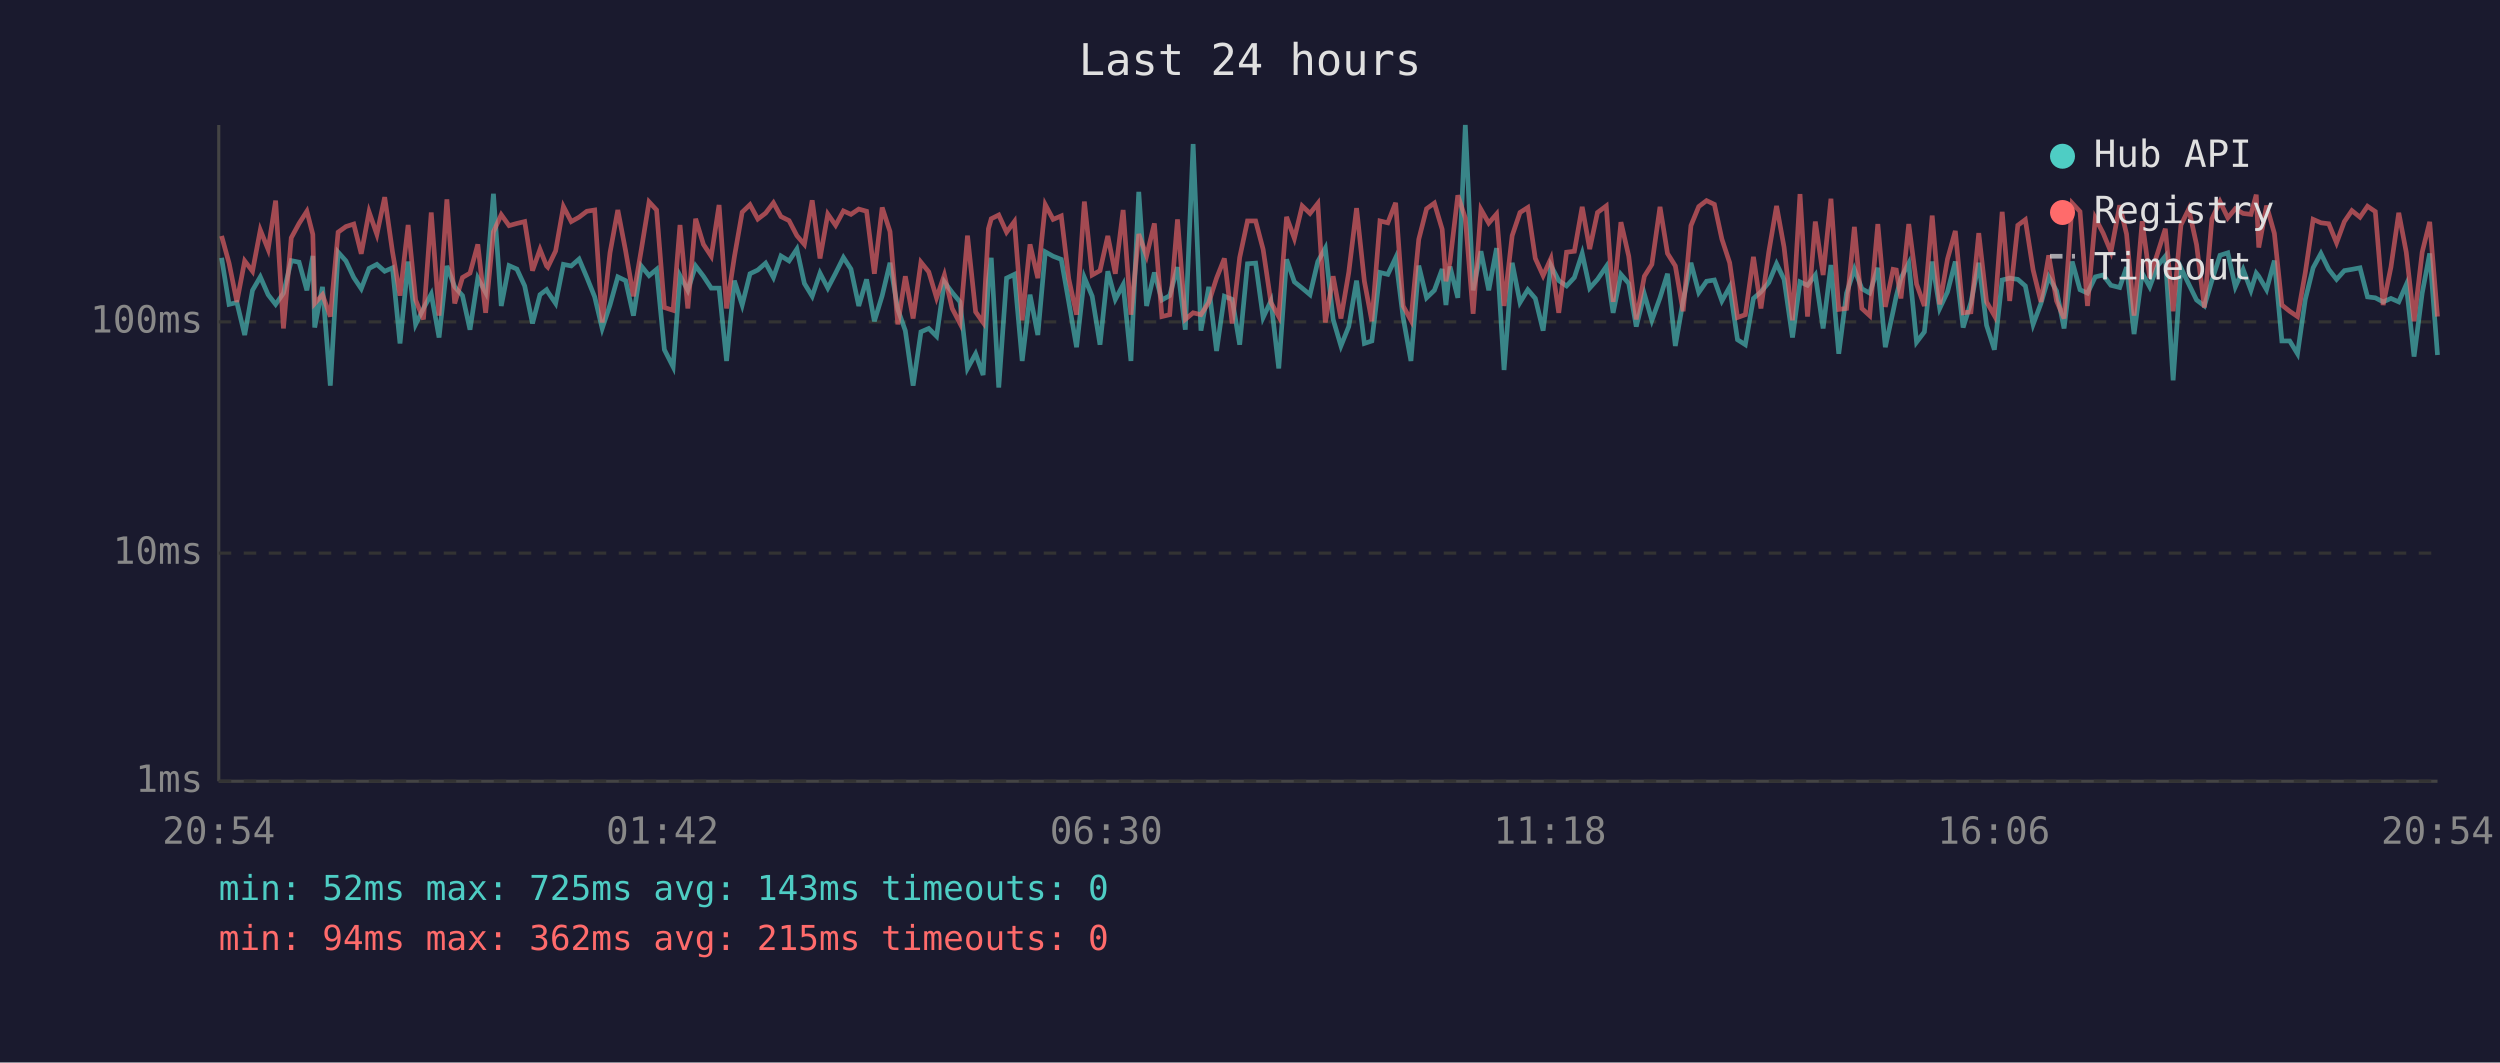
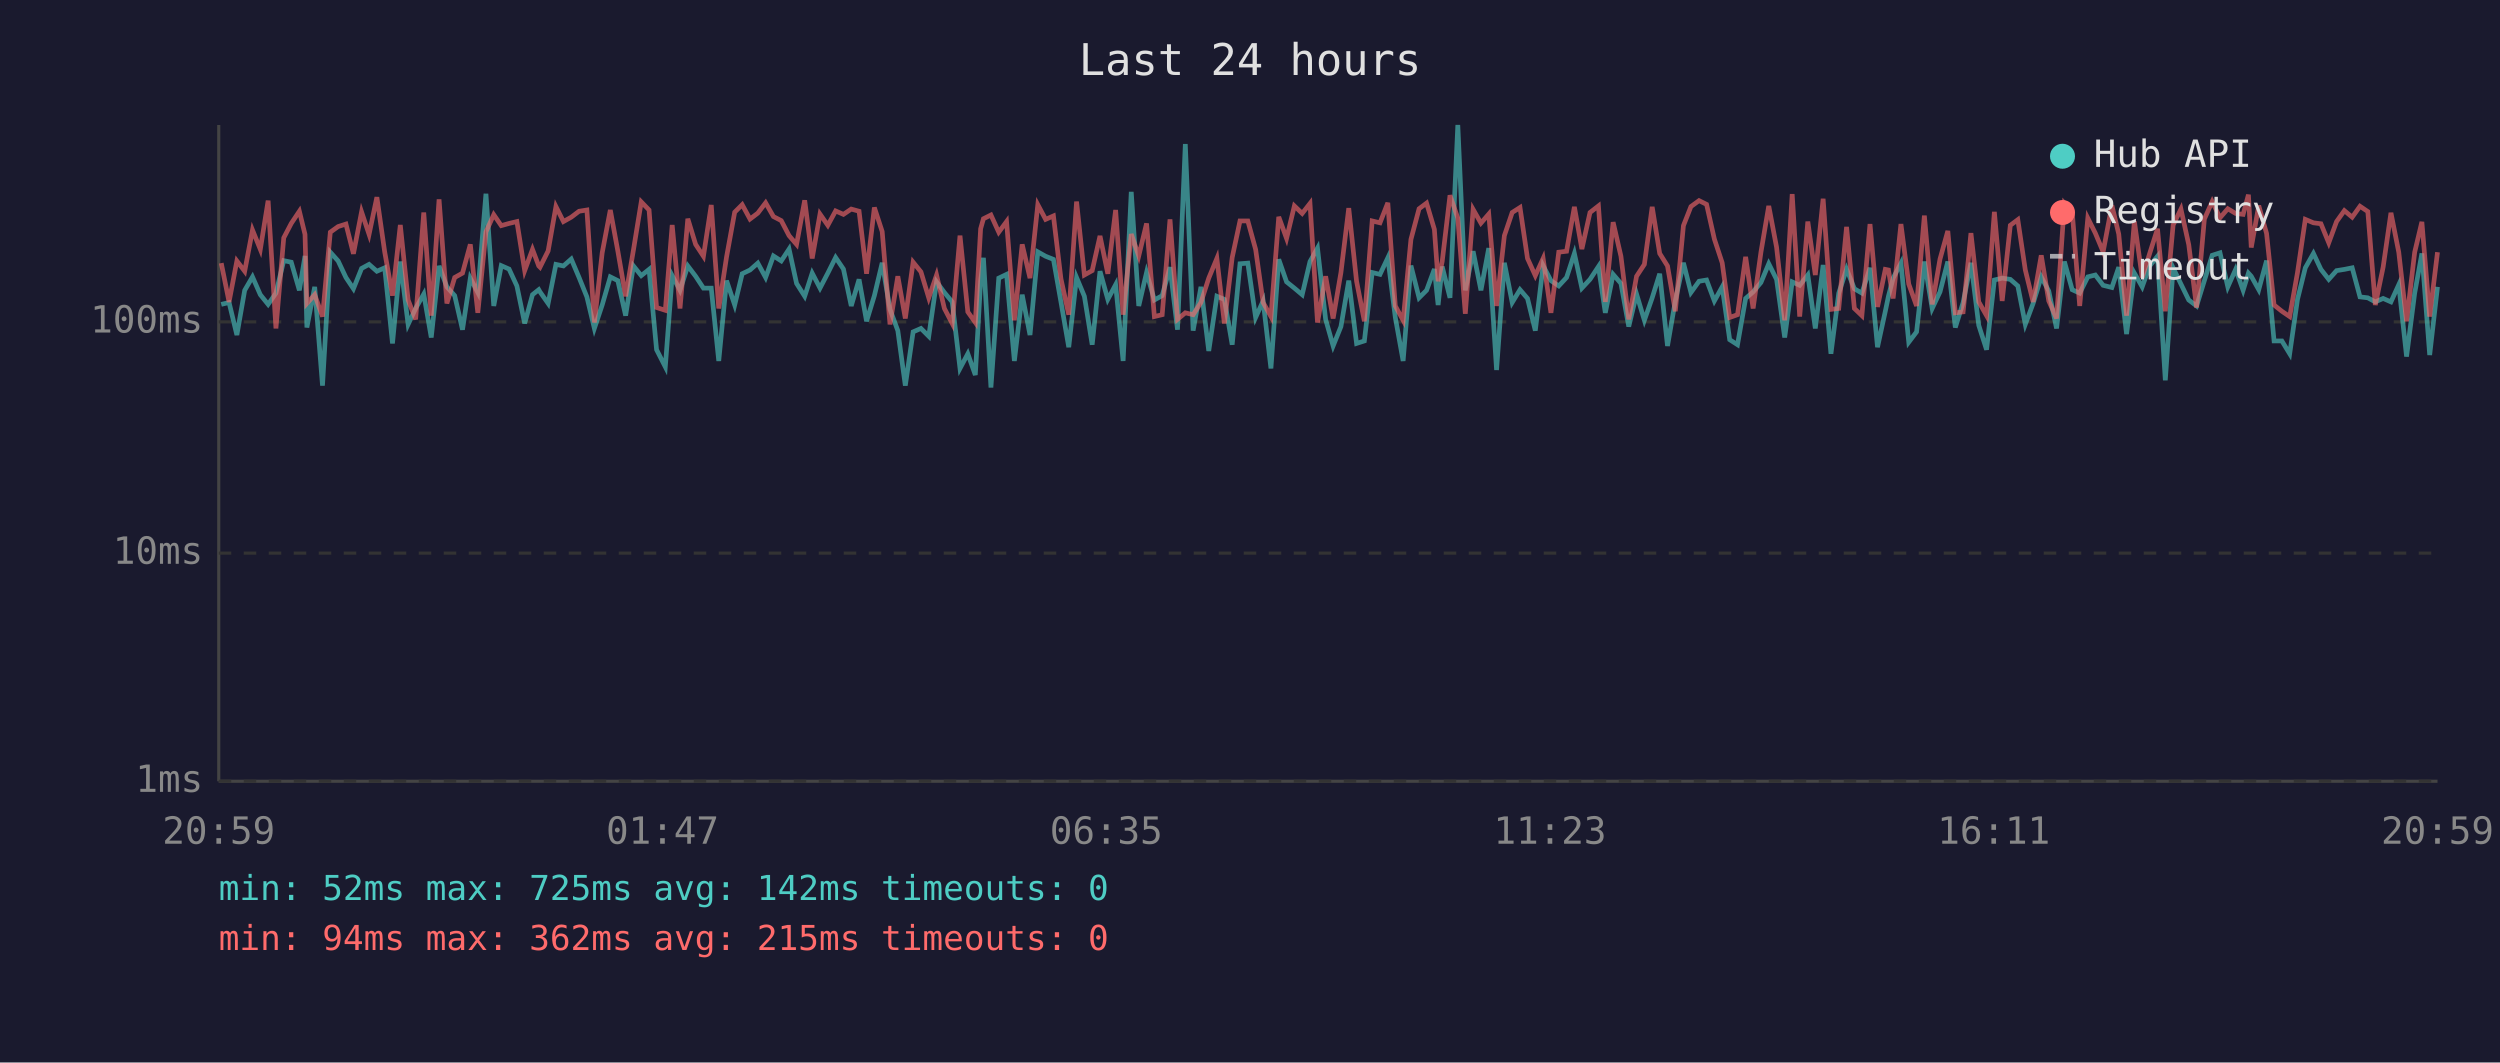
<svg xmlns="http://www.w3.org/2000/svg" viewBox="0 0 800 340" font-family="monospace" font-size="12">
  <rect width="800" height="340" fill="#1a1a2e" />
  <text x="400" y="24" fill="#e0e0e0" font-size="14" text-anchor="middle">Last 24 hours</text>
  <line x1="70" y1="40" x2="70" y2="250" stroke="#444" stroke-width="1" />
  <line x1="70" y1="250" x2="780" y2="250" stroke="#444" stroke-width="1" />
  <line x1="70" y1="250" x2="780" y2="250" stroke="#333" stroke-width="1" stroke-dasharray="4" />
  <text x="65" y="250" fill="#888" text-anchor="end" dominant-baseline="middle">1ms</text>
  <line x1="70" y1="177" x2="780" y2="177" stroke="#333" stroke-width="1" stroke-dasharray="4" />
  <text x="65" y="177" fill="#888" text-anchor="end" dominant-baseline="middle">10ms</text>
  <line x1="70" y1="103" x2="780" y2="103" stroke="#333" stroke-width="1" stroke-dasharray="4" />
  <text x="65" y="103" fill="#888" text-anchor="end" dominant-baseline="middle">100ms</text>
-   <text x="70" y="270" fill="#888" text-anchor="middle">20:54</text>
-   <text x="212" y="270" fill="#888" text-anchor="middle">01:42</text>
-   <text x="354" y="270" fill="#888" text-anchor="middle">06:30</text>
-   <text x="496" y="270" fill="#888" text-anchor="middle">11:18</text>
-   <text x="638" y="270" fill="#888" text-anchor="middle">16:06</text>
-   <text x="780" y="270" fill="#888" text-anchor="middle">20:54</text>
-   <polyline points="70.9,82.5 73.3,97.4 75.8,96.8 78.3,107.2 80.8,92.9 83.3,88.6 85.8,94.3 88.2,97.4 90.7,93.8 93.2,83.4 95.7,83.9 98.2,92.9 100.1,81.9 100.7,104.8 103.2,91.8 105.7,123.4 108.2,80.7 110.7,83.5 113.2,88.8 115.6,92.4 118.1,85.9 120.6,84.6 123.1,86.8 125.6,85.7 128.0,109.9 130.6,83.7 133.0,103.8 135.5,98.7 138.0,94.1 140.5,108.0 143.0,85.1 145.5,91.8 148.0,94.6 150.4,105.5 152.9,89.0 155.4,93.6 157.9,62.0 160.4,97.9 162.9,85.0 165.4,86.1 167.9,91.5 170.4,103.5 172.8,94.3 174.9,92.7 175.3,93.4 177.8,97.1 180.3,84.6 182.8,85.1 185.3,82.9 187.8,88.8 190.3,95.0 192.7,105.1 195.2,97.6 197.7,88.6 200.2,89.8 202.7,101.0 205.2,85.1 207.7,88.2 210.1,86.2 212.6,111.9 215.4,117.4 217.6,88.2 220.1,92.9 222.6,85.1 225.1,88.4 227.6,92.2 230.1,92.2 232.5,115.5 235.0,89.8 237.5,97.6 240.0,87.6 242.5,86.4 245.0,84.2 247.5,88.8 249.9,81.9 252.5,83.5 255.0,79.7 257.4,90.7 259.9,94.8 262.4,87.4 264.9,92.2 267.4,87.4 269.9,82.4 272.3,86.1 274.8,97.9 277.3,89.4 279.8,102.8 282.3,94.6 284.8,84.1 287.3,99.0 289.7,105.8 292.2,123.4 294.7,106.2 297.2,105.1 299.7,107.6 302.2,90.2 304.7,93.6 307.2,96.6 309.6,117.9 312.2,113.2 314.6,120.0 316.3,90.0 317.2,82.5 319.6,124.0 322.1,89.0 324.6,87.8 327.1,115.5 329.6,94.3 332.1,107.2 334.5,80.6 337.0,82.0 339.6,83.0 342.0,96.6 344.5,111.1 347.0,88.8 349.5,94.8 352.0,110.3 354.5,86.8 356.9,95.8 359.4,91.1 361.9,115.5 364.4,61.4 366.9,97.9 369.4,87.2 371.8,96.0 374.3,94.6 376.8,85.5 379.3,105.5 381.8,46.1 384.3,105.8 386.8,91.8 389.3,112.3 391.8,94.8 394.3,95.8 396.7,110.3 399.2,84.4 401.8,84.2 404.2,101.6 406.7,96.3 409.2,117.9 411.7,83.0 414.2,90.2 416.7,92.2 419.2,94.3 421.7,83.7 424.1,79.4 426.6,102.2 429.1,110.7 431.6,104.5 434.1,89.8 436.6,109.9 439.0,109.1 441.6,87.2 444.1,87.8 446.6,82.5 449.0,101.6 451.5,115.5 454.0,85.0 456.5,95.3 459.0,92.9 461.5,86.1 462.7,97.6 464.0,85.3 466.5,95.3 468.9,40.0 471.4,92.9 473.9,80.4 476.4,92.9 478.9,79.4 481.3,118.4 483.9,84.1 486.4,96.8 488.9,92.7 491.3,95.5 493.8,105.8 496.3,85.0 498.8,89.8 501.3,91.5 503.8,88.8 506.3,81.1 508.7,92.2 511.2,89.4 514.0,85.3 516.2,100.1 518.7,87.8 521.2,90.7 523.6,104.5 526.2,94.1 528.6,102.5 531.2,95.3 533.6,87.6 536.1,110.7 538.6,96.3 541.1,84.1 543.6,93.6 546.1,90.0 548.6,89.6 551.0,96.3 553.5,91.8 556.0,108.7 558.5,110.3 561.1,95.5 563.5,93.4 566.0,90.4 568.5,84.4 570.9,89.4 573.6,108.0 576.0,90.2 578.4,91.3 580.9,88.0 583.4,105.1 585.9,84.8 588.4,113.2 590.9,93.8 593.4,86.1 595.8,92.4 598.3,93.8 600.9,85.7 603.3,111.1 605.8,99.6 606.8,94.8 608.3,89.0 610.8,84.2 613.3,109.5 615.8,106.2 618.3,83.7 620.7,98.7 623.2,93.4 625.7,83.7 628.2,104.8 630.7,96.8 633.2,84.1 635.7,104.1 638.2,111.9 640.7,89.6 643.1,89.0 645.7,89.4 648.1,91.5 650.6,103.8 653.1,97.1 655.6,88.6 658.1,93.1 660.5,105.1 663.1,83.7 665.6,92.7 668.0,93.8 670.5,88.6 673.0,88.0 675.5,91.3 678.3,92.0 680.5,85.5 682.9,106.9 685.5,87.4 687.9,91.8 690.4,85.1 692.9,82.0 695.4,121.7 697.9,85.7 700.4,90.9 702.9,96.0 705.4,97.9 707.8,89.8 710.4,81.7 712.9,80.9 715.3,91.8 717.8,86.2 720.3,92.9 722.0,87.4 722.8,88.4 725.3,92.7 727.8,83.4 730.2,109.1 732.7,109.1 735.2,113.2 737.7,95.8 740.2,85.7 742.7,81.1 745.2,86.2 747.7,89.4 750.2,86.6 752.6,86.2 755.2,85.7 757.6,95.0 760.1,95.3 762.6,96.6 765.1,95.5 767.6,96.6 770.0,91.1 772.5,114.1 775.1,93.8 777.5,81.1 780.0,113.6" fill="none" stroke="#4ecdc4" stroke-width="1.5" opacity="0.6" />
-   <polyline points="70.9,75.5 73.3,84.2 75.8,96.6 78.3,83.5 80.8,86.8 83.3,73.6 85.8,79.8 88.2,64.2 90.7,105.1 93.2,76.1 95.7,71.5 98.2,67.6 100.1,75.0 100.7,97.1 103.2,94.3 105.7,101.3 108.2,74.3 110.7,72.5 113.2,71.7 115.6,81.2 118.1,67.8 120.6,75.0 123.1,63.1 125.6,80.6 128.0,94.6 130.6,72.0 133.0,96.0 135.5,102.2 138.0,68.0 140.5,101.0 143.0,63.8 145.5,97.1 148.0,88.8 150.4,87.4 152.9,78.2 155.4,100.1 157.9,74.2 160.4,68.7 162.9,72.2 165.4,71.5 167.9,70.9 170.4,86.6 172.8,79.8 174.9,85.1 175.3,85.5 177.8,80.3 180.3,66.1 182.8,70.9 185.3,69.5 187.8,67.6 190.3,67.2 192.7,103.2 195.2,80.9 197.7,67.2 200.2,80.3 202.7,94.8 205.2,80.0 207.7,64.6 210.1,67.2 212.6,98.4 215.4,99.3 217.6,72.0 220.1,98.7 222.6,70.0 225.1,78.2 227.6,82.0 230.1,65.6 232.5,98.7 235.0,82.2 237.5,67.9 240.0,65.5 242.5,70.1 245.0,68.2 247.5,64.9 249.9,69.3 252.5,70.6 255.0,75.4 257.4,78.2 259.9,64.1 262.4,82.7 264.9,68.5 267.4,72.1 269.9,67.5 272.3,68.6 274.8,66.9 277.3,67.6 279.8,87.6 282.3,66.4 284.8,74.1 287.3,103.8 289.7,88.4 292.2,101.9 294.7,83.9 297.2,87.0 299.7,95.3 302.2,88.0 304.7,98.7 307.2,103.5 309.6,75.4 312.2,99.8 314.6,103.2 316.3,73.2 317.2,70.0 319.6,68.8 322.1,74.3 324.6,70.9 327.1,102.5 329.6,78.2 332.1,89.0 334.5,65.5 337.0,70.2 339.6,69.1 342.0,89.2 344.5,100.7 347.0,64.5 349.5,88.0 352.0,86.6 354.5,75.5 356.9,87.6 359.4,67.2 361.9,100.7 364.4,74.9 366.9,81.9 369.4,71.5 371.8,101.3 374.3,100.7 376.8,70.2 379.3,102.2 381.8,100.1 384.3,100.7 386.8,96.8 389.3,89.0 391.8,82.7 394.3,103.5 396.7,82.4 399.2,70.7 401.8,70.7 404.2,79.8 406.7,96.8 409.2,101.3 411.7,69.4 414.2,76.3 416.7,65.9 419.2,68.3 421.7,65.1 424.1,103.2 426.6,88.4 429.1,101.9 431.6,87.2 434.1,66.6 436.6,90.0 439.0,102.8 441.6,70.7 444.1,71.3 446.6,64.9 449.0,97.9 451.5,102.5 454.0,76.6 456.5,66.8 459.0,65.0 461.5,73.4 462.7,90.0 464.0,83.7 466.5,62.5 468.9,69.8 471.4,100.4 473.9,67.0 476.4,71.4 478.9,68.5 481.3,97.9 483.9,75.4 486.4,68.0 488.9,66.4 491.3,82.7 493.8,88.2 496.3,82.7 498.8,100.1 501.3,80.7 503.8,80.4 506.3,66.2 508.7,79.7 511.2,68.0 514.0,65.9 516.2,96.6 518.7,71.1 521.2,82.0 523.6,102.2 526.2,88.4 528.6,84.6 531.2,66.2 533.6,81.1 536.1,85.1 538.6,99.6 541.1,72.2 543.6,66.1 546.1,64.2 548.6,65.4 551.0,76.5 553.5,84.1 556.0,101.6 558.5,100.7 561.1,82.2 563.5,98.7 566.0,80.7 568.5,65.9 570.9,79.1 573.6,102.5 576.0,62.1 578.4,101.3 580.9,70.9 583.4,88.0 585.9,63.6 588.4,99.0 590.9,98.7 593.4,72.6 595.8,98.7 598.3,101.0 600.9,71.7 603.3,98.2 605.8,86.2 606.8,86.4 608.3,95.5 610.8,71.7 613.3,90.9 615.8,97.9 618.3,69.0 620.7,97.4 623.2,82.9 625.7,73.9 628.2,100.1 630.7,99.8 633.2,74.6 635.7,96.6 638.2,101.0 640.7,67.8 643.1,96.3 645.7,72.1 648.1,70.3 650.6,86.4 653.1,96.6 655.6,81.7 658.1,96.3 660.5,101.9 663.1,65.0 665.6,67.7 668.0,97.9 670.5,69.8 673.0,74.6 675.5,80.6 678.3,65.7 680.5,74.9 682.9,101.0 685.5,70.8 687.9,88.8 690.4,81.1 692.9,73.2 695.4,99.6 697.9,72.0 700.4,66.9 702.9,78.3 705.4,98.4 707.8,70.1 710.4,64.5 712.9,69.7 715.3,66.8 717.8,68.3 720.3,68.6 722.0,62.3 722.8,79.2 725.3,65.8 727.8,74.7 730.2,97.6 732.7,99.6 735.2,101.3 737.7,87.2 740.2,70.2 742.7,71.3 745.2,71.6 747.7,77.7 750.2,70.9 752.6,67.4 755.2,69.5 757.6,66.0 760.1,67.7 762.6,97.6 765.1,85.5 767.6,68.1 770.0,80.7 772.5,102.8 775.1,80.7 777.5,71.0 780.0,101.3" fill="none" stroke="#ff6b6b" stroke-width="1.5" opacity="0.6" />
+   <text x="70" y="270" fill="#888" text-anchor="middle">20:59</text>
+   <text x="212" y="270" fill="#888" text-anchor="middle">01:47</text>
+   <text x="354" y="270" fill="#888" text-anchor="middle">06:35</text>
+   <text x="496" y="270" fill="#888" text-anchor="middle">11:23</text>
+   <text x="638" y="270" fill="#888" text-anchor="middle">16:11</text>
+   <text x="780" y="270" fill="#888" text-anchor="middle">20:59</text>
+   <polyline points="70.8,97.4 73.3,96.8 75.8,107.2 78.3,92.9 80.8,88.6 83.3,94.3 85.8,97.4 88.3,93.8 90.8,83.4 93.2,83.9 95.8,92.9 97.6,81.9 98.2,104.8 100.7,91.8 103.2,123.4 105.7,80.7 108.2,83.5 110.7,88.8 113.1,92.4 115.7,85.9 118.1,84.6 120.6,86.8 123.1,85.7 125.6,109.9 128.1,83.7 130.6,103.8 133.0,98.7 135.6,94.1 138.0,108.0 140.5,85.1 143.0,91.8 145.5,94.6 148.0,105.5 150.5,89.0 152.9,93.6 155.5,62.0 158.0,97.9 160.4,85.0 162.9,86.1 165.4,91.5 167.9,103.5 170.4,94.3 172.4,92.7 172.8,93.4 175.4,97.1 177.9,84.6 180.3,85.1 182.8,82.9 185.3,88.8 187.8,95.0 190.2,105.1 192.7,97.6 195.3,88.6 197.7,89.8 200.2,101.0 202.7,85.1 205.2,88.2 207.7,86.2 210.1,111.9 212.9,117.4 215.1,88.2 217.6,92.9 220.1,85.1 222.6,88.4 225.1,92.2 227.6,92.2 230.0,115.5 232.5,89.8 235.1,97.6 237.5,87.6 240.0,86.4 242.5,84.2 245.0,88.8 247.5,81.9 250.0,83.5 252.5,79.7 254.9,90.7 257.5,94.8 259.9,87.4 262.4,92.2 264.9,87.4 267.4,82.4 269.9,86.1 272.4,97.9 274.9,89.4 277.3,102.8 279.8,94.6 282.3,84.1 284.8,99.0 287.3,105.8 289.7,123.4 292.2,106.2 294.7,105.1 297.2,107.6 299.7,90.2 302.2,93.6 304.7,96.6 307.2,117.9 309.7,113.2 312.1,120.0 313.8,90.0 314.7,82.5 317.1,124.0 319.6,89.0 322.1,87.8 324.6,115.5 327.1,94.3 329.6,107.2 332.1,80.6 334.6,82.0 337.1,83.0 339.5,96.6 342.0,111.1 344.5,88.8 347.0,94.8 349.5,110.3 352.0,86.8 354.5,95.8 357.0,91.1 359.4,115.5 362.0,61.4 364.4,97.9 366.9,87.2 369.4,96.0 371.9,94.6 374.4,85.5 376.8,105.5 379.3,46.1 381.8,105.8 384.3,91.8 386.8,112.3 389.4,94.8 391.8,95.8 394.3,110.3 396.8,84.4 399.3,84.2 401.8,101.6 404.2,96.3 406.7,117.9 409.2,83.0 411.7,90.2 414.2,92.2 416.7,94.3 419.2,83.7 421.6,79.4 424.2,102.2 426.6,110.7 429.1,104.5 431.6,89.8 434.1,109.9 436.6,109.1 439.1,87.2 441.6,87.8 444.1,82.5 446.5,101.6 449.0,115.5 451.5,85.0 454.1,95.3 456.5,92.9 459.0,86.1 460.2,97.6 461.5,85.3 464.0,95.3 466.5,40.0 468.9,92.9 471.4,80.4 473.9,92.9 476.4,79.4 478.9,118.4 481.4,84.1 483.9,96.8 486.4,92.7 488.8,95.5 491.3,105.8 493.8,85.0 496.3,89.8 498.8,91.5 501.3,88.8 503.8,81.1 506.2,92.2 508.8,89.4 511.5,85.3 513.7,100.1 516.2,87.8 518.7,90.7 521.2,104.5 523.7,94.1 526.2,102.5 528.7,95.3 531.1,87.6 533.6,110.7 536.1,96.3 538.7,84.1 541.1,93.6 543.7,90.0 546.1,89.6 548.6,96.3 551.1,91.8 553.5,108.7 556.0,110.3 558.6,95.5 561.0,93.4 563.5,90.4 566.0,84.4 568.5,89.4 571.1,108.0 573.5,90.2 575.9,91.3 578.5,88.0 580.9,105.1 583.4,84.8 585.9,113.2 588.4,93.8 590.9,86.1 593.4,92.4 595.8,93.8 598.4,85.7 600.8,111.1 603.3,99.6 604.3,94.8 605.8,89.0 608.3,84.2 610.8,109.5 613.3,106.2 615.8,83.7 618.3,98.7 620.8,93.4 623.3,83.7 625.7,104.8 628.2,96.8 630.7,84.1 633.2,104.1 635.7,111.9 638.2,89.6 640.7,89.0 643.3,89.4 645.7,91.5 648.1,103.8 650.6,97.1 653.2,88.6 655.6,93.1 658.1,105.1 660.6,83.7 663.1,92.7 665.5,93.8 668.1,88.6 670.5,88.0 673.0,91.3 675.8,92.0 678.0,85.5 680.5,106.9 683.0,87.4 685.5,91.8 687.9,85.1 690.4,82.0 692.9,121.7 695.4,85.7 697.9,90.9 700.4,96.0 702.9,97.9 705.4,89.8 707.9,81.7 710.4,80.9 712.9,91.8 715.4,86.2 717.8,92.9 719.5,87.4 720.4,88.4 722.8,92.7 725.3,83.4 727.7,109.1 730.2,109.1 732.7,113.2 735.2,95.8 737.7,85.7 740.3,81.1 742.7,86.2 745.2,89.4 747.7,86.6 750.2,86.2 752.7,85.7 755.2,95.0 757.7,95.3 760.1,96.6 762.6,95.5 765.1,96.6 767.6,91.1 770.1,114.1 772.7,93.8 775.0,81.1 777.5,113.6 780.0,91.8" fill="none" stroke="#4ecdc4" stroke-width="1.5" opacity="0.6" />
+   <polyline points="70.8,84.2 73.3,96.6 75.8,83.5 78.3,86.8 80.8,73.6 83.3,79.8 85.8,64.2 88.3,105.1 90.8,76.1 93.2,71.5 95.8,67.6 97.6,75.0 98.2,97.1 100.7,94.3 103.2,101.3 105.7,74.3 108.2,72.5 110.7,71.7 113.1,81.2 115.7,67.8 118.1,75.0 120.6,63.1 123.1,80.6 125.6,94.6 128.1,72.0 130.6,96.0 133.0,102.2 135.6,68.0 138.0,101.0 140.5,63.8 143.0,97.1 145.5,88.8 148.0,87.4 150.5,78.2 152.9,100.1 155.5,74.2 158.0,68.7 160.4,72.2 162.9,71.5 165.4,70.9 167.9,86.6 170.4,79.8 172.4,85.1 172.8,85.5 175.4,80.3 177.9,66.1 180.3,70.9 182.8,69.5 185.3,67.6 187.8,67.2 190.2,103.2 192.7,80.9 195.3,67.2 197.7,80.3 200.2,94.8 202.7,80.0 205.2,64.6 207.7,67.2 210.1,98.4 212.9,99.3 215.1,72.0 217.6,98.7 220.1,70.0 222.6,78.2 225.1,82.0 227.6,65.6 230.0,98.7 232.5,82.2 235.1,67.9 237.5,65.5 240.0,70.1 242.5,68.2 245.0,64.9 247.5,69.3 250.0,70.6 252.5,75.4 254.9,78.2 257.5,64.1 259.9,82.7 262.4,68.5 264.9,72.1 267.4,67.5 269.9,68.6 272.4,66.9 274.9,67.6 277.3,87.6 279.8,66.4 282.3,74.1 284.8,103.8 287.3,88.4 289.7,101.9 292.2,83.9 294.7,87.0 297.2,95.3 299.7,88.0 302.2,98.7 304.7,103.5 307.2,75.4 309.7,99.8 312.1,103.2 313.8,73.2 314.7,70.0 317.1,68.8 319.6,74.3 322.1,70.9 324.6,102.5 327.1,78.2 329.6,89.0 332.1,65.5 334.6,70.2 337.1,69.1 339.5,89.2 342.0,100.7 344.5,64.5 347.0,88.0 349.5,86.6 352.0,75.5 354.5,87.6 357.0,67.2 359.4,100.7 362.0,74.9 364.4,81.9 366.9,71.5 369.4,101.3 371.9,100.7 374.4,70.2 376.8,102.2 379.3,100.1 381.8,100.7 384.3,96.8 386.8,89.0 389.4,82.7 391.8,103.5 394.3,82.4 396.8,70.7 399.3,70.7 401.8,79.8 404.2,96.8 406.7,101.3 409.2,69.4 411.7,76.3 414.2,65.9 416.7,68.3 419.2,65.1 421.6,103.2 424.2,88.4 426.6,101.9 429.1,87.2 431.6,66.6 434.1,90.0 436.6,102.8 439.1,70.7 441.6,71.3 444.1,64.9 446.5,97.9 449.0,102.5 451.5,76.6 454.1,66.8 456.5,65.0 459.0,73.4 460.2,90.0 461.5,83.7 464.0,62.5 466.5,69.8 468.9,100.4 471.4,67.0 473.9,71.4 476.4,68.5 478.9,97.9 481.4,75.4 483.9,68.0 486.4,66.4 488.8,82.7 491.3,88.2 493.8,82.7 496.3,100.1 498.8,80.7 501.3,80.4 503.8,66.2 506.2,79.7 508.8,68.0 511.5,65.9 513.7,96.6 516.2,71.1 518.7,82.0 521.2,102.2 523.7,88.4 526.2,84.6 528.7,66.2 531.1,81.1 533.6,85.1 536.1,99.6 538.7,72.2 541.1,66.1 543.7,64.2 546.1,65.4 548.6,76.5 551.1,84.1 553.5,101.6 556.0,100.7 558.6,82.2 561.0,98.7 563.5,80.7 566.0,65.9 568.5,79.1 571.1,102.5 573.5,62.1 575.9,101.3 578.5,70.9 580.9,88.0 583.4,63.6 585.9,99.0 588.4,98.7 590.9,72.6 593.4,98.7 595.8,101.0 598.4,71.7 600.8,98.2 603.3,86.2 604.3,86.4 605.8,95.5 608.3,71.7 610.8,90.9 613.3,97.9 615.8,69.0 618.3,97.4 620.8,82.9 623.3,73.9 625.7,100.1 628.2,99.8 630.7,74.6 633.2,96.6 635.7,101.0 638.2,67.8 640.7,96.3 643.3,72.1 645.7,70.3 648.1,86.4 650.6,96.6 653.2,81.7 655.6,96.3 658.1,101.9 660.6,65.0 663.1,67.7 665.5,97.9 668.1,69.8 670.5,74.6 673.0,80.6 675.8,65.7 678.0,74.9 680.5,101.0 683.0,70.8 685.5,88.8 687.9,81.1 690.4,73.2 692.9,99.6 695.4,72.0 697.9,66.9 700.4,78.3 702.9,98.4 705.4,70.1 707.9,64.5 710.4,69.7 712.9,66.8 715.4,68.3 717.8,68.6 719.5,62.3 720.4,79.2 722.8,65.8 725.3,74.7 727.7,97.6 730.2,99.6 732.7,101.3 735.2,87.2 737.7,70.2 740.3,71.3 742.7,71.6 745.2,77.7 747.7,70.9 750.2,67.4 752.7,69.5 755.2,66.0 757.7,67.7 760.1,97.6 762.6,85.5 765.1,68.1 767.6,80.7 770.1,102.8 772.7,80.7 775.0,71.0 777.5,101.3 780.0,80.7" fill="none" stroke="#ff6b6b" stroke-width="1.5" opacity="0.6" />
  <circle cx="660" cy="50" r="4" fill="#4ecdc4" />
  <text x="670" y="50" fill="#e0e0e0" dominant-baseline="middle">Hub API</text>
  <circle cx="660" cy="68" r="4" fill="#ff6b6b" />
  <text x="670" y="68" fill="#e0e0e0" dominant-baseline="middle">Registry</text>
  <line x1="656" y1="82" x2="664" y2="82" stroke="#e0e0e0" stroke-width="1.5" stroke-dasharray="4,3" opacity="0.7" />
  <text x="670" y="86" fill="#e0e0e0" dominant-baseline="middle">Timeout</text>
-   <text x="70" y="288" fill="#4ecdc4" font-size="11">min: 52ms  max: 725ms  avg: 143ms  timeouts: 0</text>
+   <text x="70" y="288" fill="#4ecdc4" font-size="11">min: 52ms  max: 725ms  avg: 142ms  timeouts: 0</text>
  <text x="70" y="304" fill="#ff6b6b" font-size="11">min: 94ms  max: 362ms  avg: 215ms  timeouts: 0</text>
</svg>
